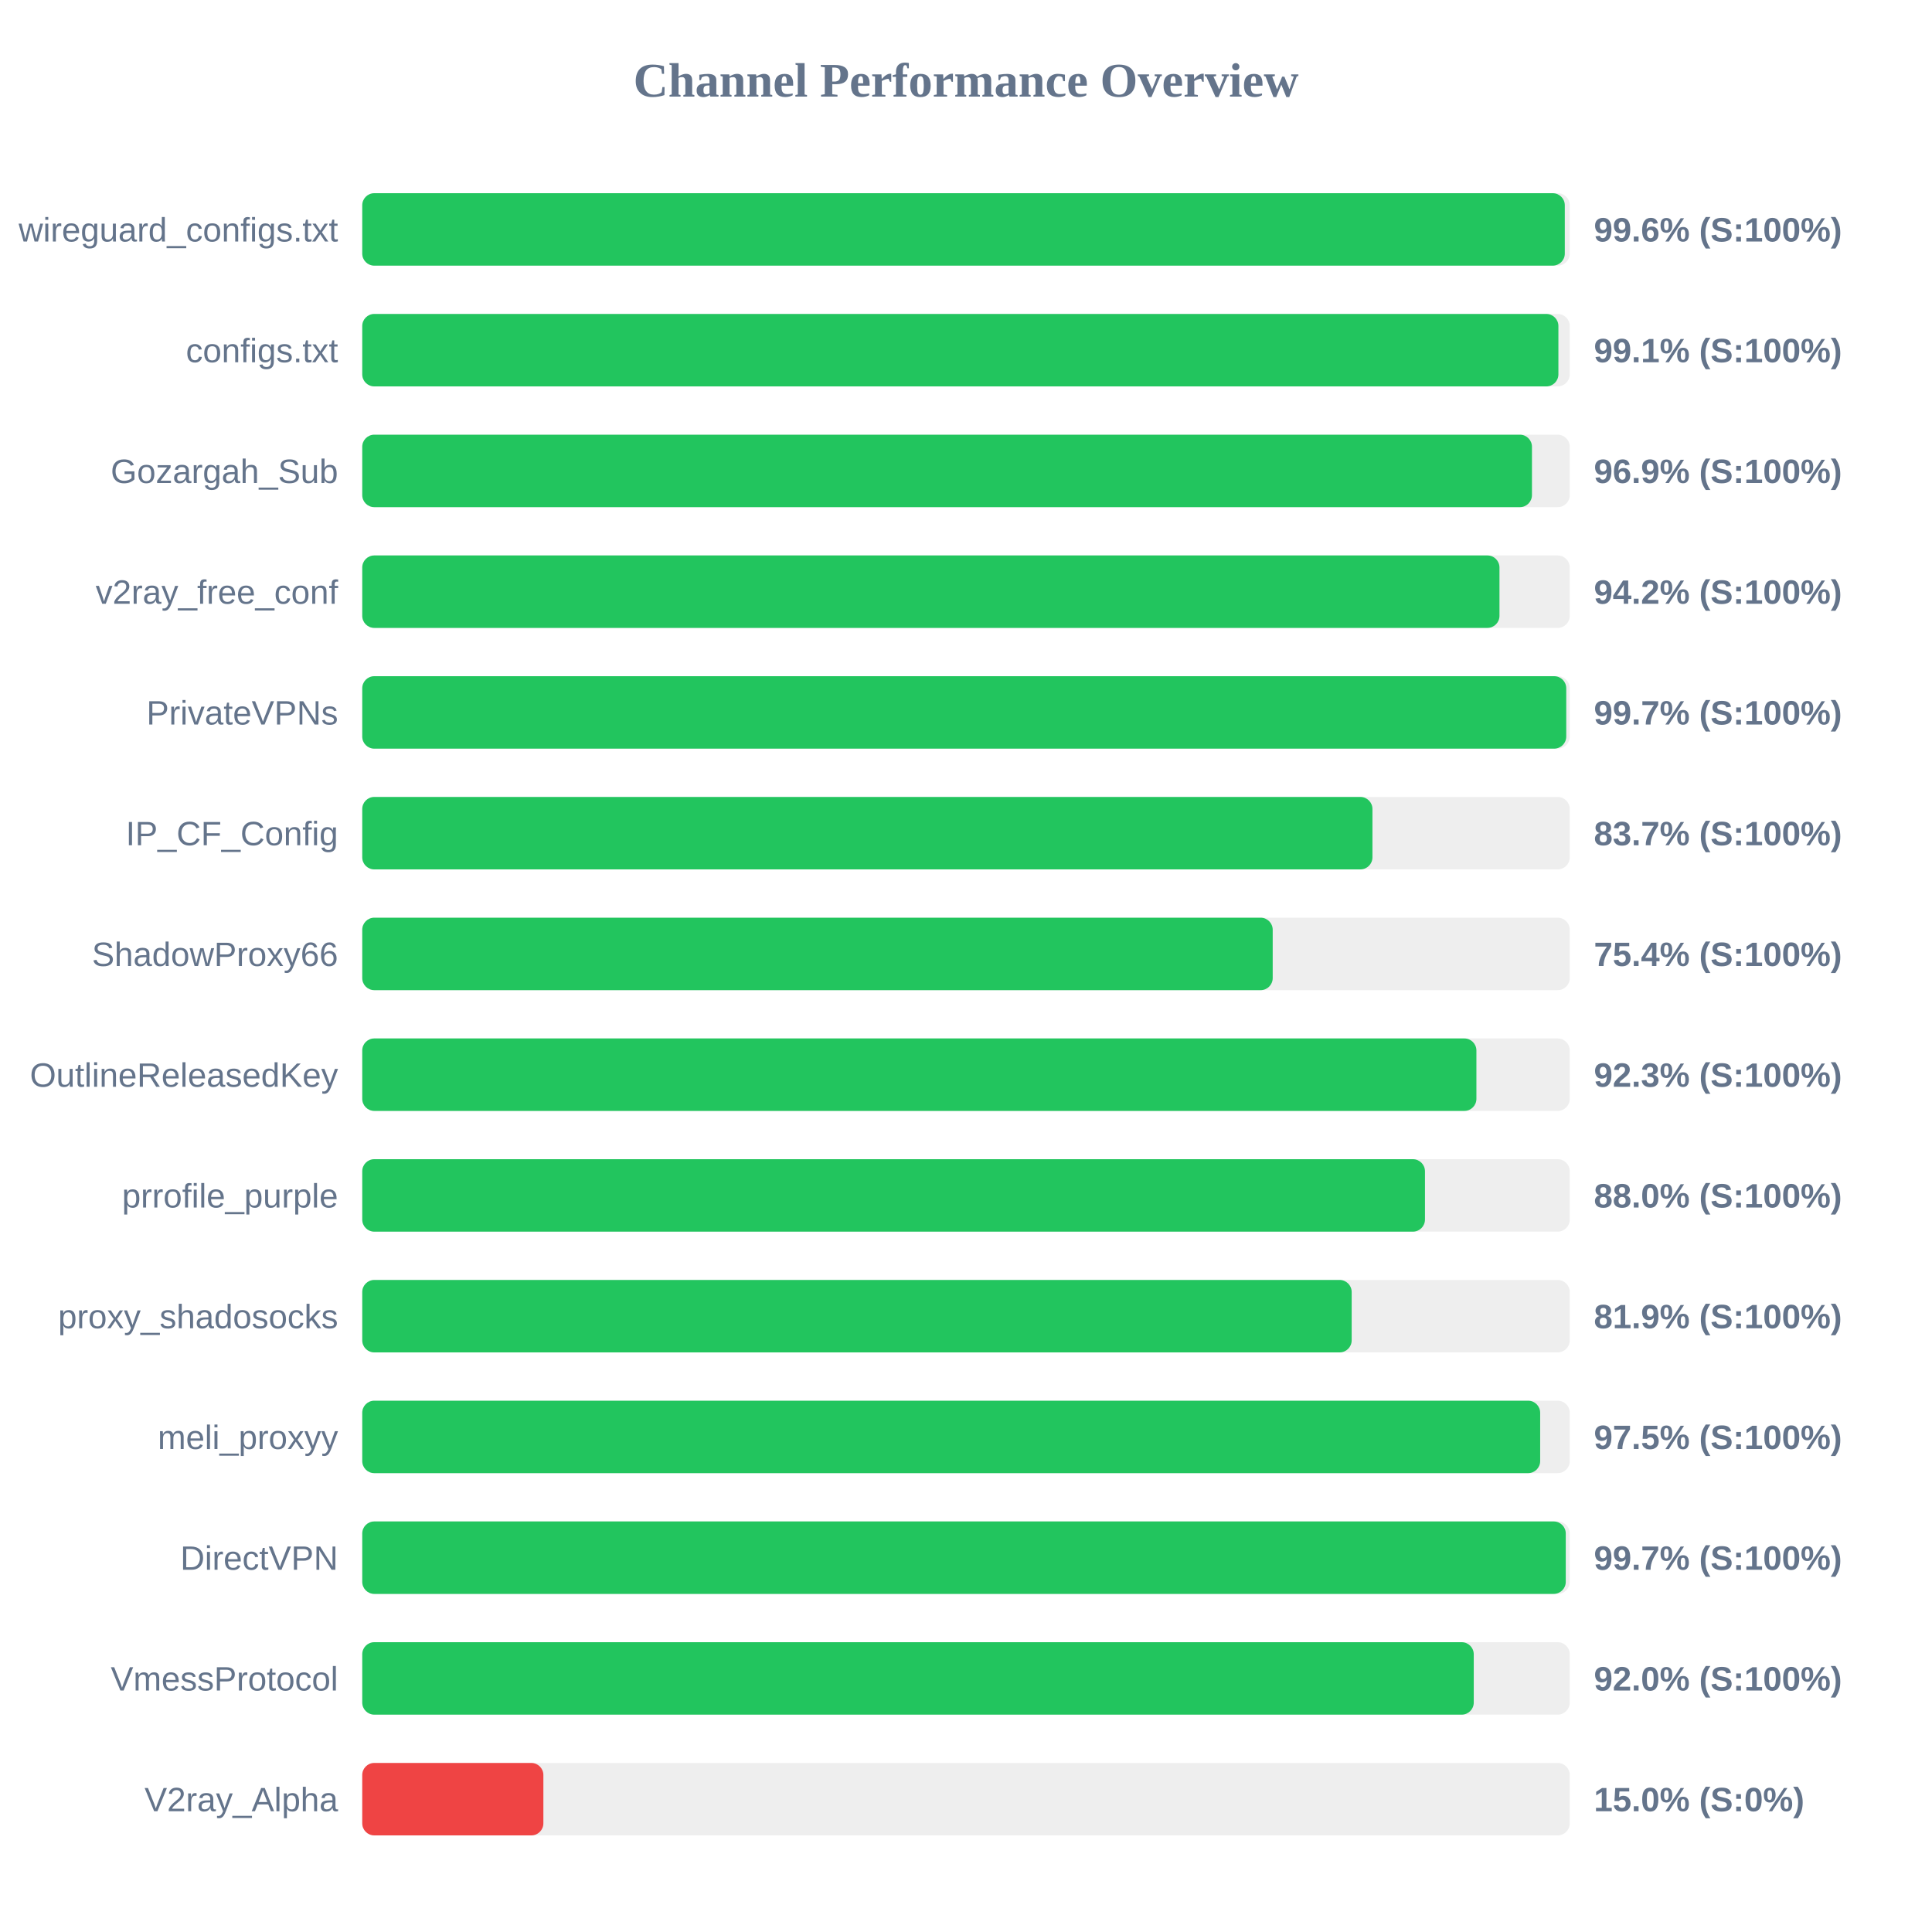
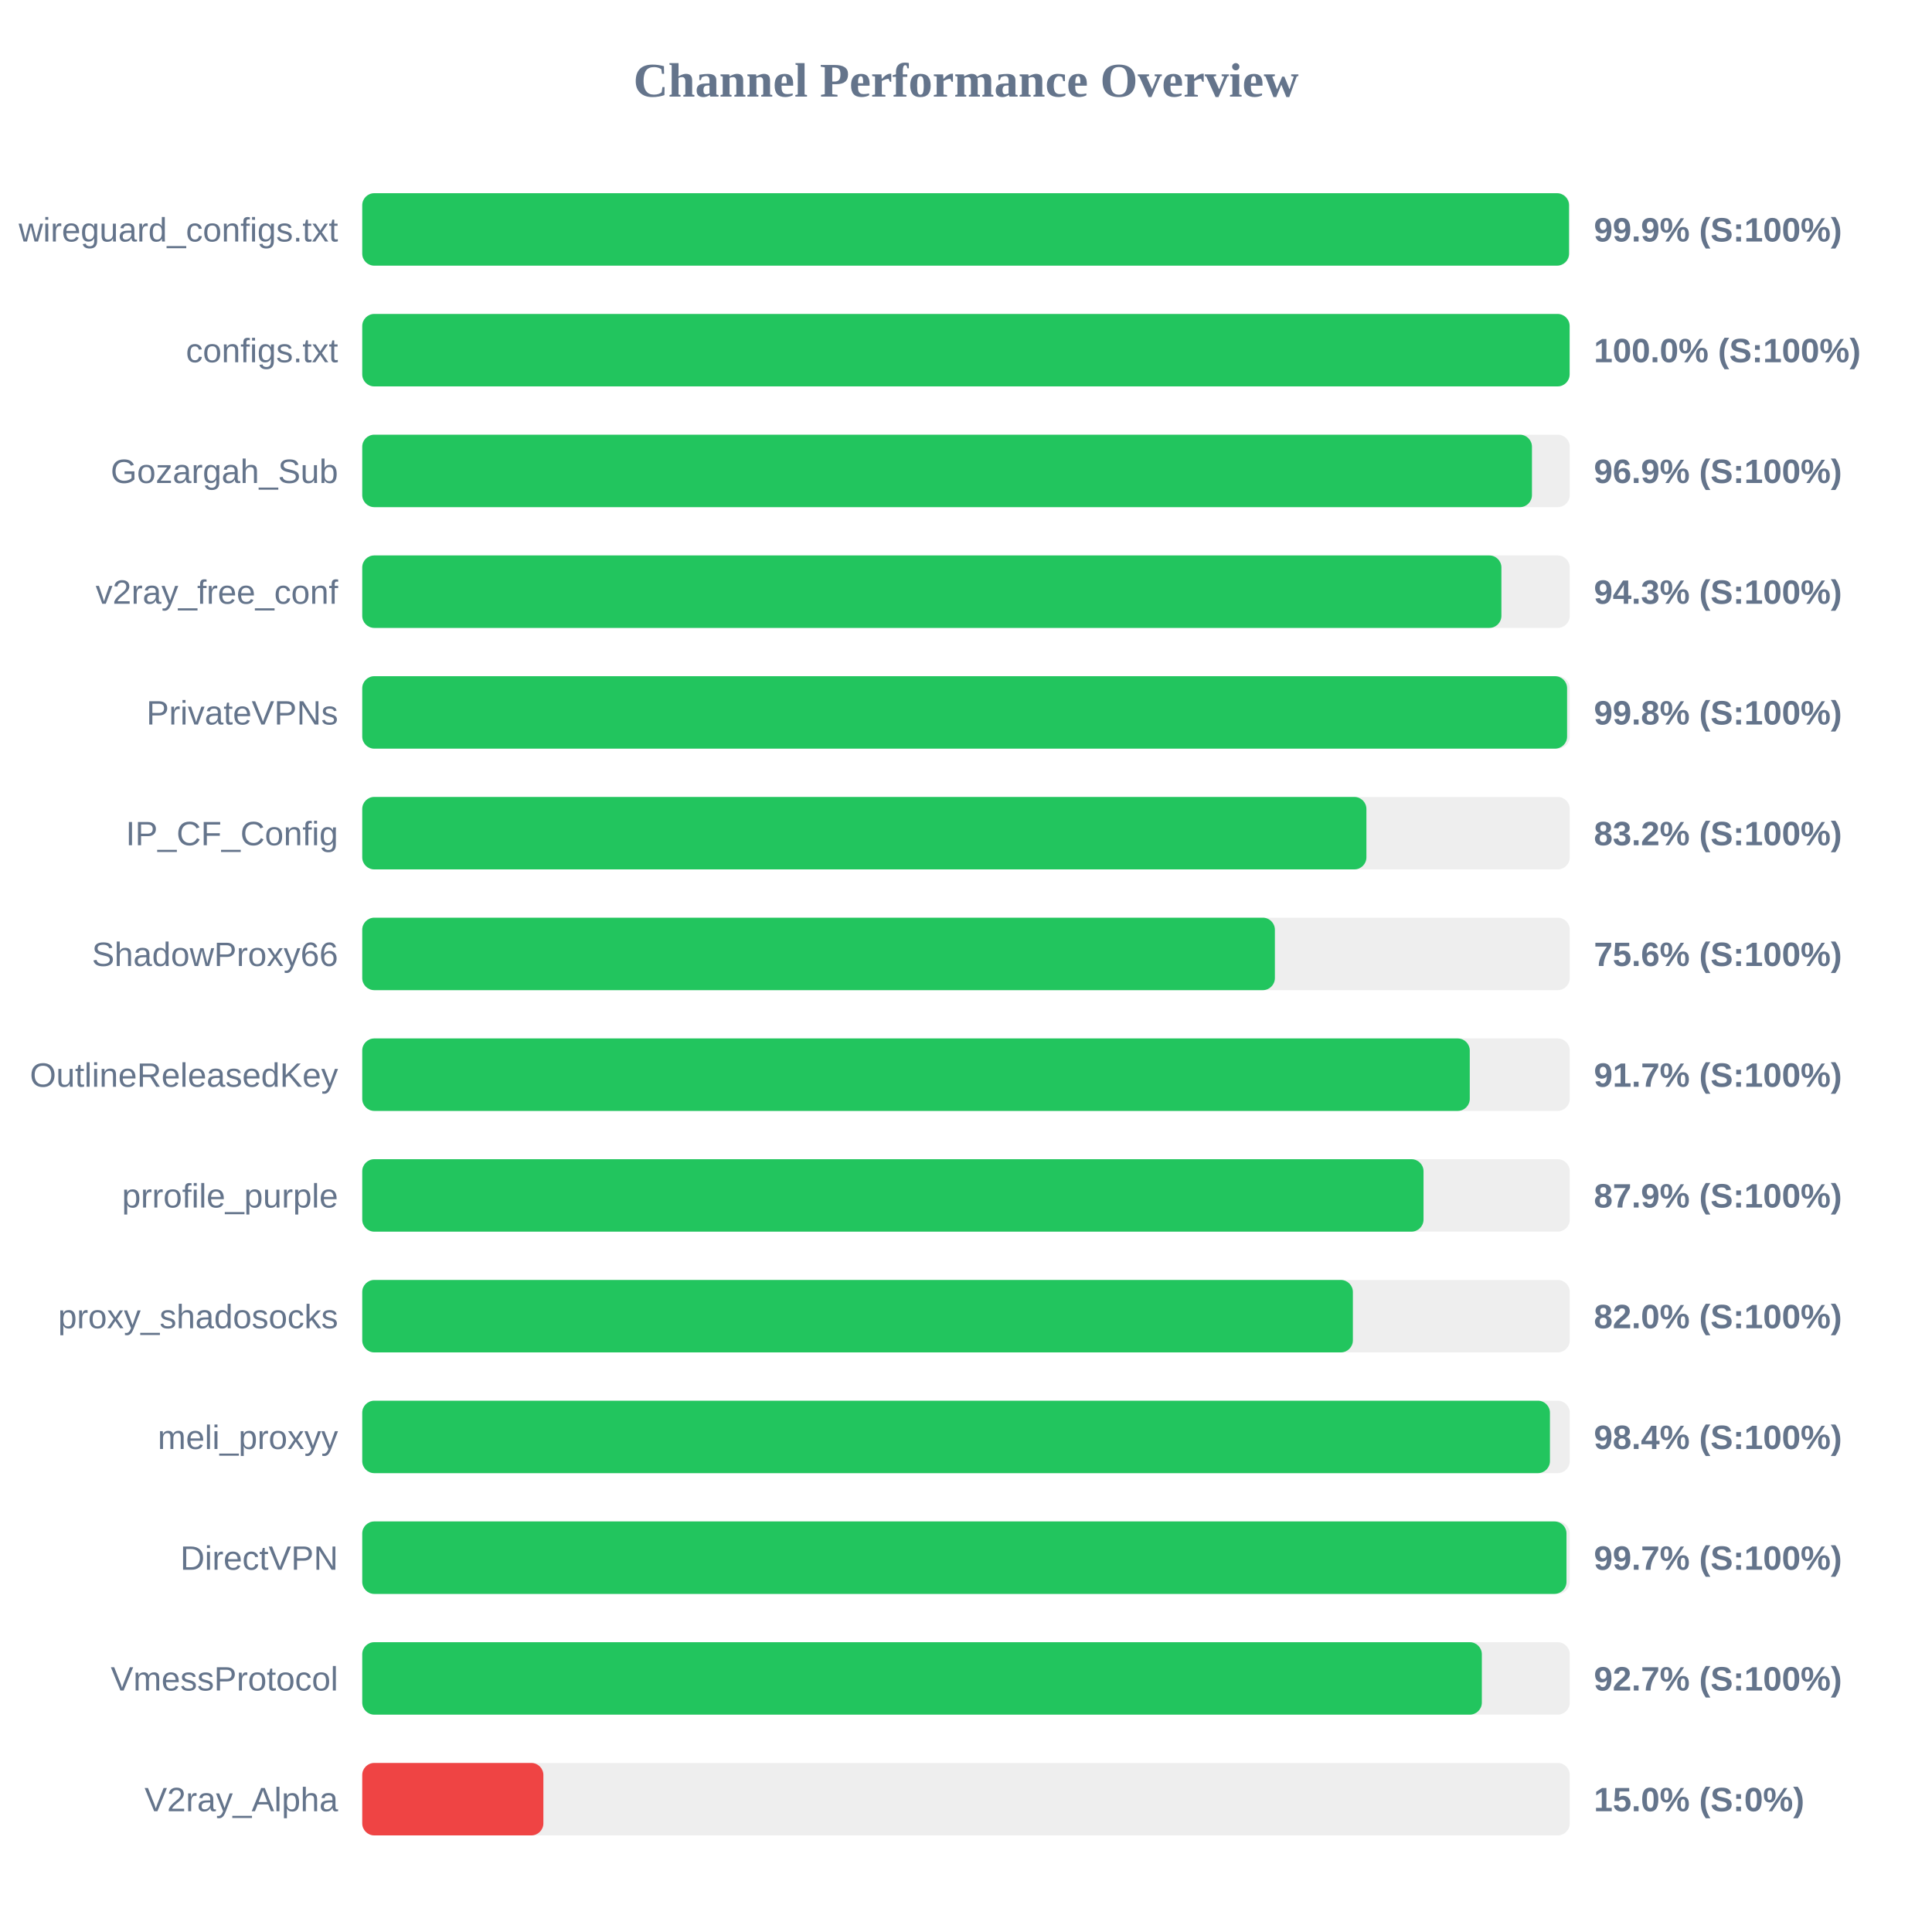
<svg xmlns="http://www.w3.org/2000/svg" width="800" height="800" version="1.1">
  <style>
        .row { font: 14px Arial; fill: #64748b; }
        .score { font: bold 14px Arial; fill: #64748b; }
    </style>
  <text x="400" y="40" text-anchor="middle" font-size="20px" font-weight="bold" fill="#64748b">Channel Performance Overview</text>
  <rect x="150" y="80" width="500" height="30" fill="#eee" rx="5" />
-   <rect x="150" y="80" width="497.95" height="30" fill="#22c55e" rx="5" />
+   <rect x="150" y="80" width="499.7" height="30" fill="#22c55e" rx="5" />
  <text x="140" y="100" text-anchor="end" class="row">wireguard_configs.txt</text>
-   <text x="660" y="100" text-anchor="start" class="score">99.6% (S:100%)</text>
+   <text x="660" y="100" text-anchor="start" class="score">99.9% (S:100%)</text>
  <rect x="150" y="130" width="500" height="30" fill="#eee" rx="5" />
-   <rect x="150" y="130" width="495.3" height="30" fill="#22c55e" rx="5" />
+   <rect x="150" y="130" width="499.95" height="30" fill="#22c55e" rx="5" />
  <text x="140" y="150" text-anchor="end" class="row">configs.txt</text>
-   <text x="660" y="150" text-anchor="start" class="score">99.1% (S:100%)</text>
+   <text x="660" y="150" text-anchor="start" class="score">100.0% (S:100%)</text>
  <rect x="150" y="180" width="500" height="30" fill="#eee" rx="5" />
  <rect x="150" y="180" width="484.35" height="30" fill="#22c55e" rx="5" />
  <text x="140" y="200" text-anchor="end" class="row">Gozargah_Sub</text>
  <text x="660" y="200" text-anchor="start" class="score">96.9% (S:100%)</text>
  <rect x="150" y="230" width="500" height="30" fill="#eee" rx="5" />
-   <rect x="150" y="230" width="470.9" height="30" fill="#22c55e" rx="5" />
+   <rect x="150" y="230" width="471.7" height="30" fill="#22c55e" rx="5" />
  <text x="140" y="250" text-anchor="end" class="row">v2ray_free_conf</text>
-   <text x="660" y="250" text-anchor="start" class="score">94.2% (S:100%)</text>
+   <text x="660" y="250" text-anchor="start" class="score">94.3% (S:100%)</text>
  <rect x="150" y="280" width="500" height="30" fill="#eee" rx="5" />
-   <rect x="150" y="280" width="498.55" height="30" fill="#22c55e" rx="5" />
+   <rect x="150" y="280" width="498.9" height="30" fill="#22c55e" rx="5" />
  <text x="140" y="300" text-anchor="end" class="row">PrivateVPNs</text>
-   <text x="660" y="300" text-anchor="start" class="score">99.7% (S:100%)</text>
+   <text x="660" y="300" text-anchor="start" class="score">99.8% (S:100%)</text>
  <rect x="150" y="330" width="500" height="30" fill="#eee" rx="5" />
-   <rect x="150" y="330" width="418.3" height="30" fill="#22c55e" rx="5" />
+   <rect x="150" y="330" width="415.8" height="30" fill="#22c55e" rx="5" />
  <text x="140" y="350" text-anchor="end" class="row">IP_CF_Config</text>
-   <text x="660" y="350" text-anchor="start" class="score">83.7% (S:100%)</text>
+   <text x="660" y="350" text-anchor="start" class="score">83.2% (S:100%)</text>
  <rect x="150" y="380" width="500" height="30" fill="#eee" rx="5" />
-   <rect x="150" y="380" width="377.0" height="30" fill="#22c55e" rx="5" />
+   <rect x="150" y="380" width="377.9" height="30" fill="#22c55e" rx="5" />
  <text x="140" y="400" text-anchor="end" class="row">ShadowProxy66</text>
-   <text x="660" y="400" text-anchor="start" class="score">75.4% (S:100%)</text>
+   <text x="660" y="400" text-anchor="start" class="score">75.6% (S:100%)</text>
  <rect x="150" y="430" width="500" height="30" fill="#eee" rx="5" />
-   <rect x="150" y="430" width="461.35" height="30" fill="#22c55e" rx="5" />
+   <rect x="150" y="430" width="458.6" height="30" fill="#22c55e" rx="5" />
  <text x="140" y="450" text-anchor="end" class="row">OutlineReleasedKey</text>
-   <text x="660" y="450" text-anchor="start" class="score">92.3% (S:100%)</text>
+   <text x="660" y="450" text-anchor="start" class="score">91.7% (S:100%)</text>
  <rect x="150" y="480" width="500" height="30" fill="#eee" rx="5" />
-   <rect x="150" y="480" width="440.05" height="30" fill="#22c55e" rx="5" />
+   <rect x="150" y="480" width="439.45" height="30" fill="#22c55e" rx="5" />
  <text x="140" y="500" text-anchor="end" class="row">prrofile_purple</text>
-   <text x="660" y="500" text-anchor="start" class="score">88.0% (S:100%)</text>
+   <text x="660" y="500" text-anchor="start" class="score">87.9% (S:100%)</text>
  <rect x="150" y="530" width="500" height="30" fill="#eee" rx="5" />
-   <rect x="150" y="530" width="409.7" height="30" fill="#22c55e" rx="5" />
+   <rect x="150" y="530" width="410.2" height="30" fill="#22c55e" rx="5" />
  <text x="140" y="550" text-anchor="end" class="row">proxy_shadosocks</text>
-   <text x="660" y="550" text-anchor="start" class="score">81.9% (S:100%)</text>
+   <text x="660" y="550" text-anchor="start" class="score">82.0% (S:100%)</text>
  <rect x="150" y="580" width="500" height="30" fill="#eee" rx="5" />
-   <rect x="150" y="580" width="487.75" height="30" fill="#22c55e" rx="5" />
+   <rect x="150" y="580" width="491.8" height="30" fill="#22c55e" rx="5" />
  <text x="140" y="600" text-anchor="end" class="row">meli_proxyy</text>
-   <text x="660" y="600" text-anchor="start" class="score">97.5% (S:100%)</text>
+   <text x="660" y="600" text-anchor="start" class="score">98.4% (S:100%)</text>
  <rect x="150" y="630" width="500" height="30" fill="#eee" rx="5" />
-   <rect x="150" y="630" width="498.35" height="30" fill="#22c55e" rx="5" />
+   <rect x="150" y="630" width="498.65" height="30" fill="#22c55e" rx="5" />
  <text x="140" y="650" text-anchor="end" class="row">DirectVPN</text>
  <text x="660" y="650" text-anchor="start" class="score">99.7% (S:100%)</text>
  <rect x="150" y="680" width="500" height="30" fill="#eee" rx="5" />
-   <rect x="150" y="680" width="460.25" height="30" fill="#22c55e" rx="5" />
+   <rect x="150" y="680" width="463.6" height="30" fill="#22c55e" rx="5" />
  <text x="140" y="700" text-anchor="end" class="row">VmessProtocol</text>
-   <text x="660" y="700" text-anchor="start" class="score">92.0% (S:100%)</text>
+   <text x="660" y="700" text-anchor="start" class="score">92.7% (S:100%)</text>
  <rect x="150" y="730" width="500" height="30" fill="#eee" rx="5" />
  <rect x="150" y="730" width="75.0" height="30" fill="#ef4444" rx="5" />
  <text x="140" y="750" text-anchor="end" class="row">V2ray_Alpha</text>
  <text x="660" y="750" text-anchor="start" class="score">15.0% (S:0%)</text>
</svg>
